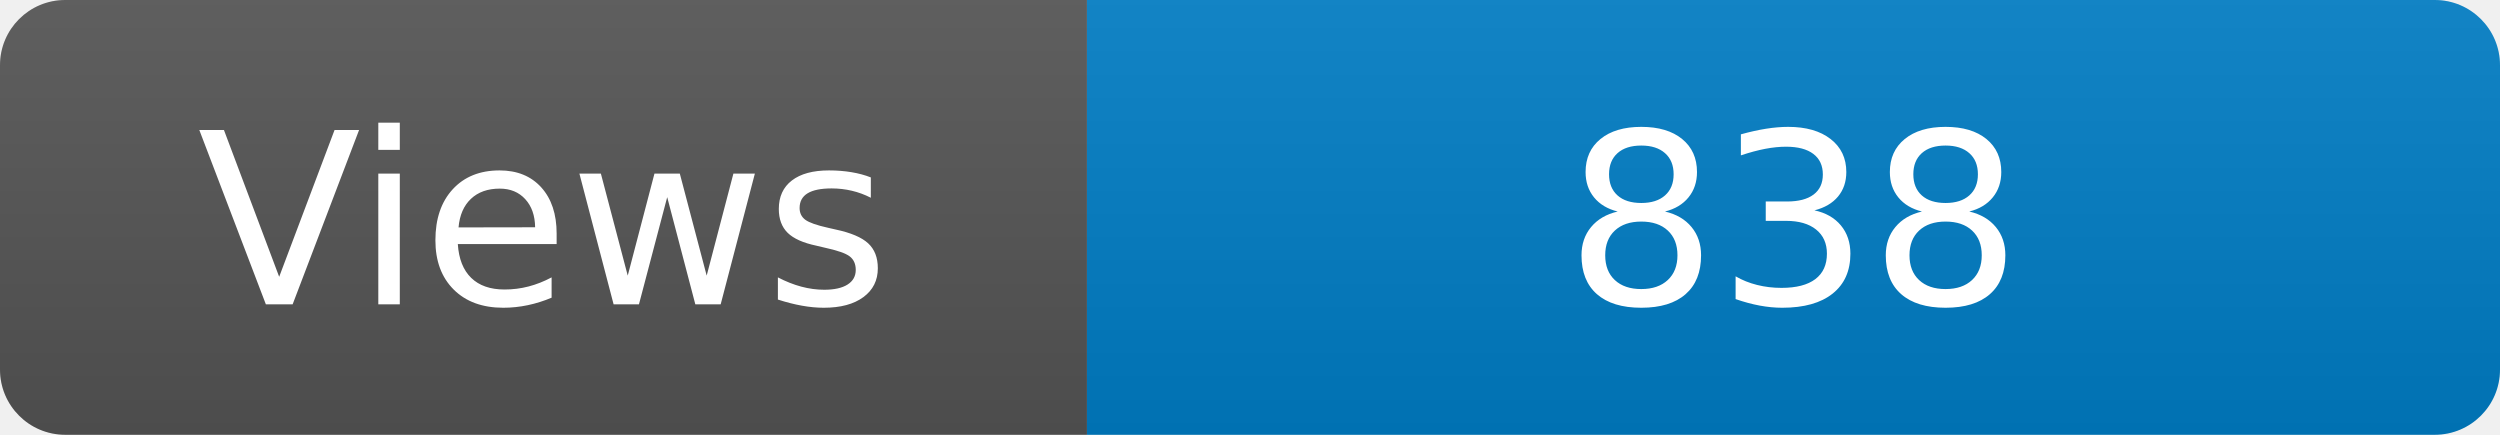
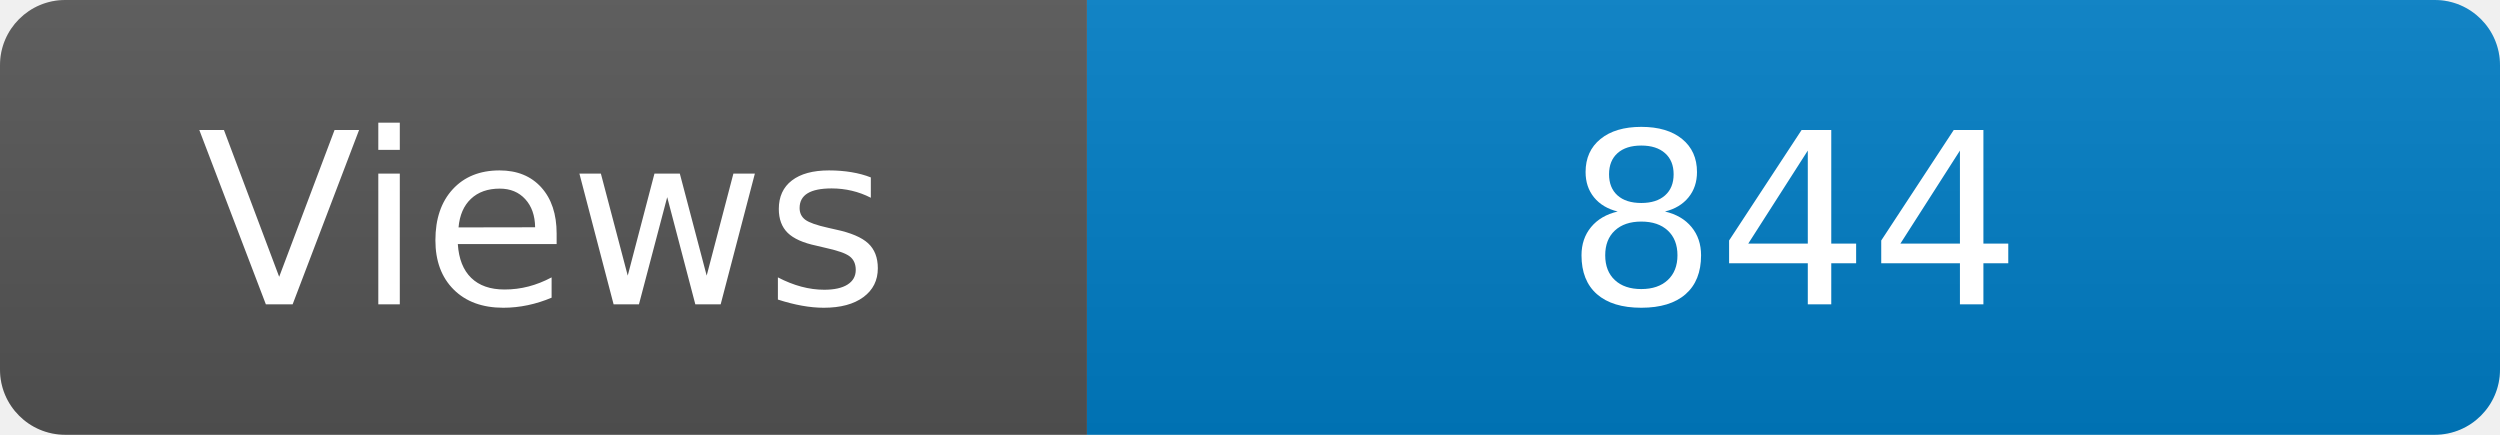
<svg xmlns="http://www.w3.org/2000/svg" width="115" height="20" role="img" aria-label="Maintained?: yes">
  <linearGradient id="s" x2="0" y2="100%">
    <stop offset="0" stop-color="#bbb" stop-opacity=".1" />
    <stop offset="1" stop-opacity=".1" />
  </linearGradient>
  <clipPath id="r">
    <rect width="115" height="20" rx="3" fill="#fff" />
  </clipPath>
  <g clip-path="url(#r)">
    <rect width="50" height="20" fill="#555" />
    <rect x="50" width="160" height="20" fill="#007ec6" />
    <rect width="115" height="20" fill="url(#s)" />
  </g>
  <g fill="#fff" text-anchor="middle" font-family="Verdana,Geneva,DejaVu Sans,sans-serif" font-size="110">
    <text x="250" y="140" transform="scale(.1)" fill="#fff">Views</text>
-     <text x="825" y="140" transform="scale(.1)" fill="#fff">838</text>
+     <text x="825" y="140" transform="scale(.1)" fill="#fff">844</text>
  </g>
</svg>
